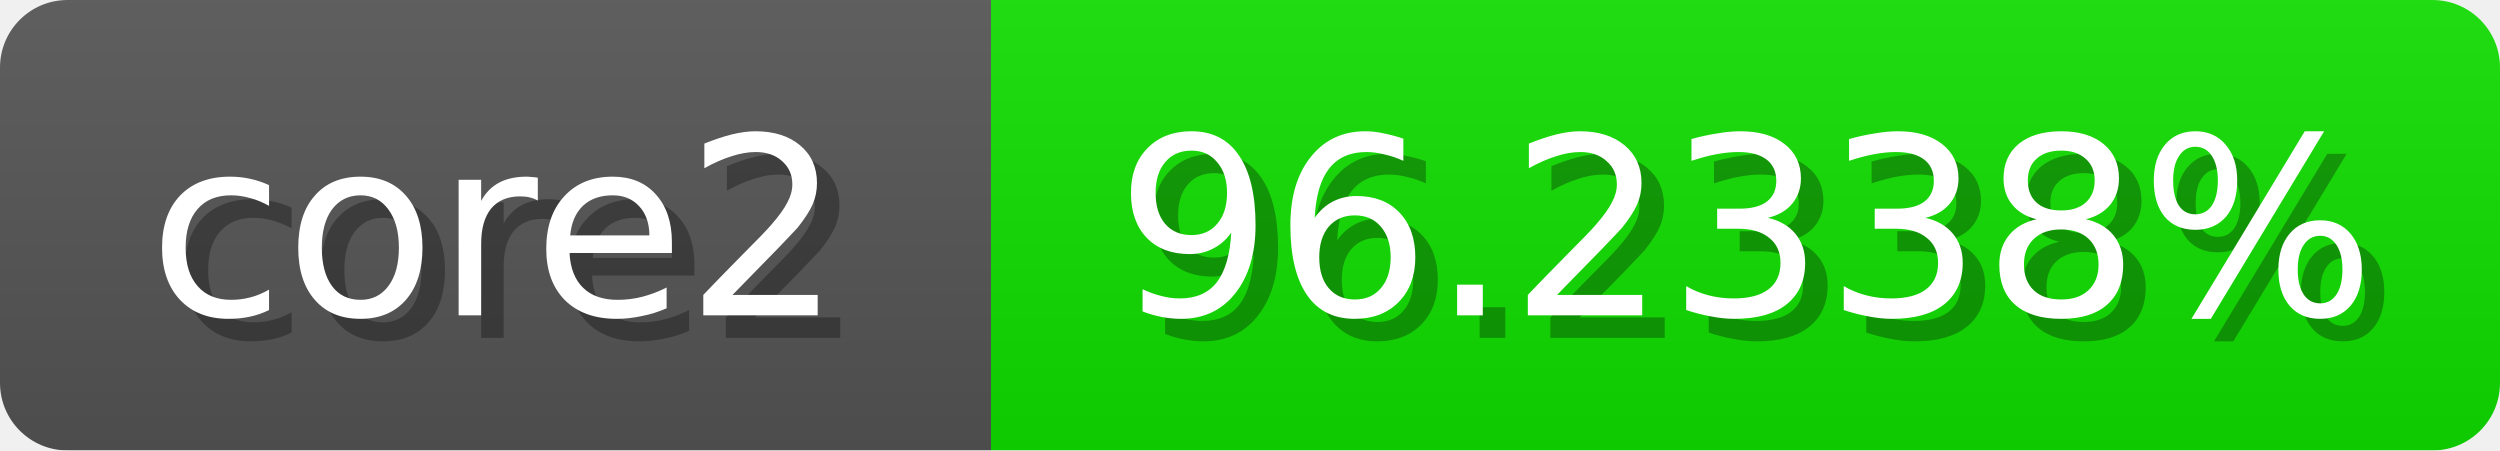
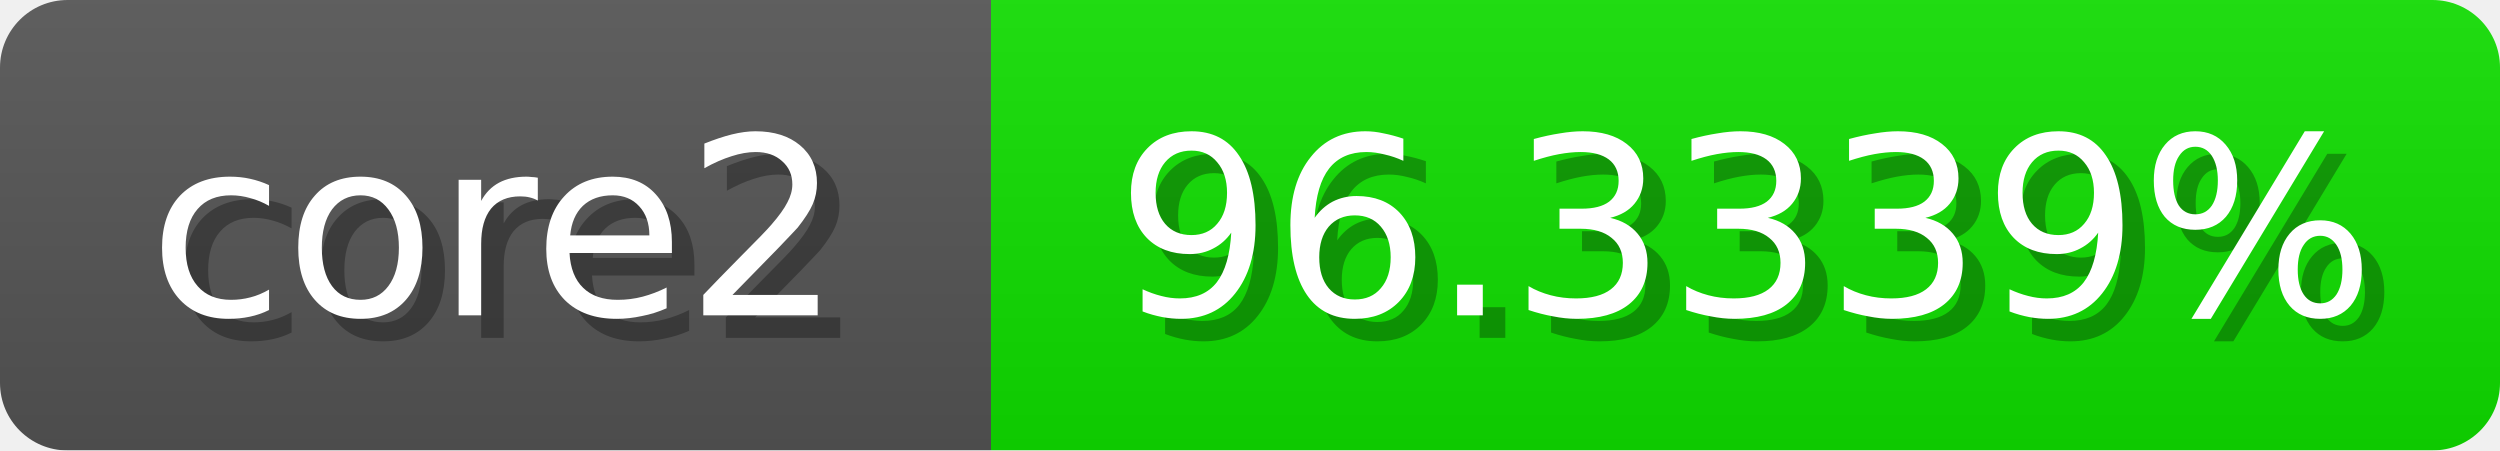
<svg xmlns="http://www.w3.org/2000/svg" width="111" height="20">
  <linearGradient id="b" x2="0" y2="100%">
    <stop offset="0" stop-color="#bbb" stop-opacity=".1" />
    <stop offset="1" stop-opacity=".1" />
  </linearGradient>
  <mask id="anybadge_1">
    <rect width="111" height="20" rx="3" fill="#fff" />
  </mask>
  <g mask="url(#anybadge_1)">
    <path fill="#555" d="M0 0h44v20H0z" />
-     <path fill="#11e000" d="M44 0h67v20H44z" />
+     <path fill="#10e000" d="M44 0h67v20H44z" />
    <path fill="url(#b)" d="M0 0h111v20H0z" />
  </g>
  <g fill="#fff" text-anchor="middle" font-family="DejaVu Sans,Verdana,Geneva,sans-serif" font-size="11">
    <text x="23.0" y="15" fill="#010101" fill-opacity=".3">core2</text>
    <text x="22.0" y="14">core2</text>
  </g>
  <g fill="#fff" text-anchor="middle" font-family="DejaVu Sans,Verdana,Geneva,sans-serif" font-size="11">
-     <text x="78.5" y="15" fill="#010101" fill-opacity=".3">96.2338%</text>
-     <text x="77.5" y="14">96.2338%</text>
+     <text x="78.5" y="15" fill="#010101" fill-opacity=".3">96.3339%</text>
+     <text x="77.5" y="14">96.3339%</text>
  </g>
</svg>
